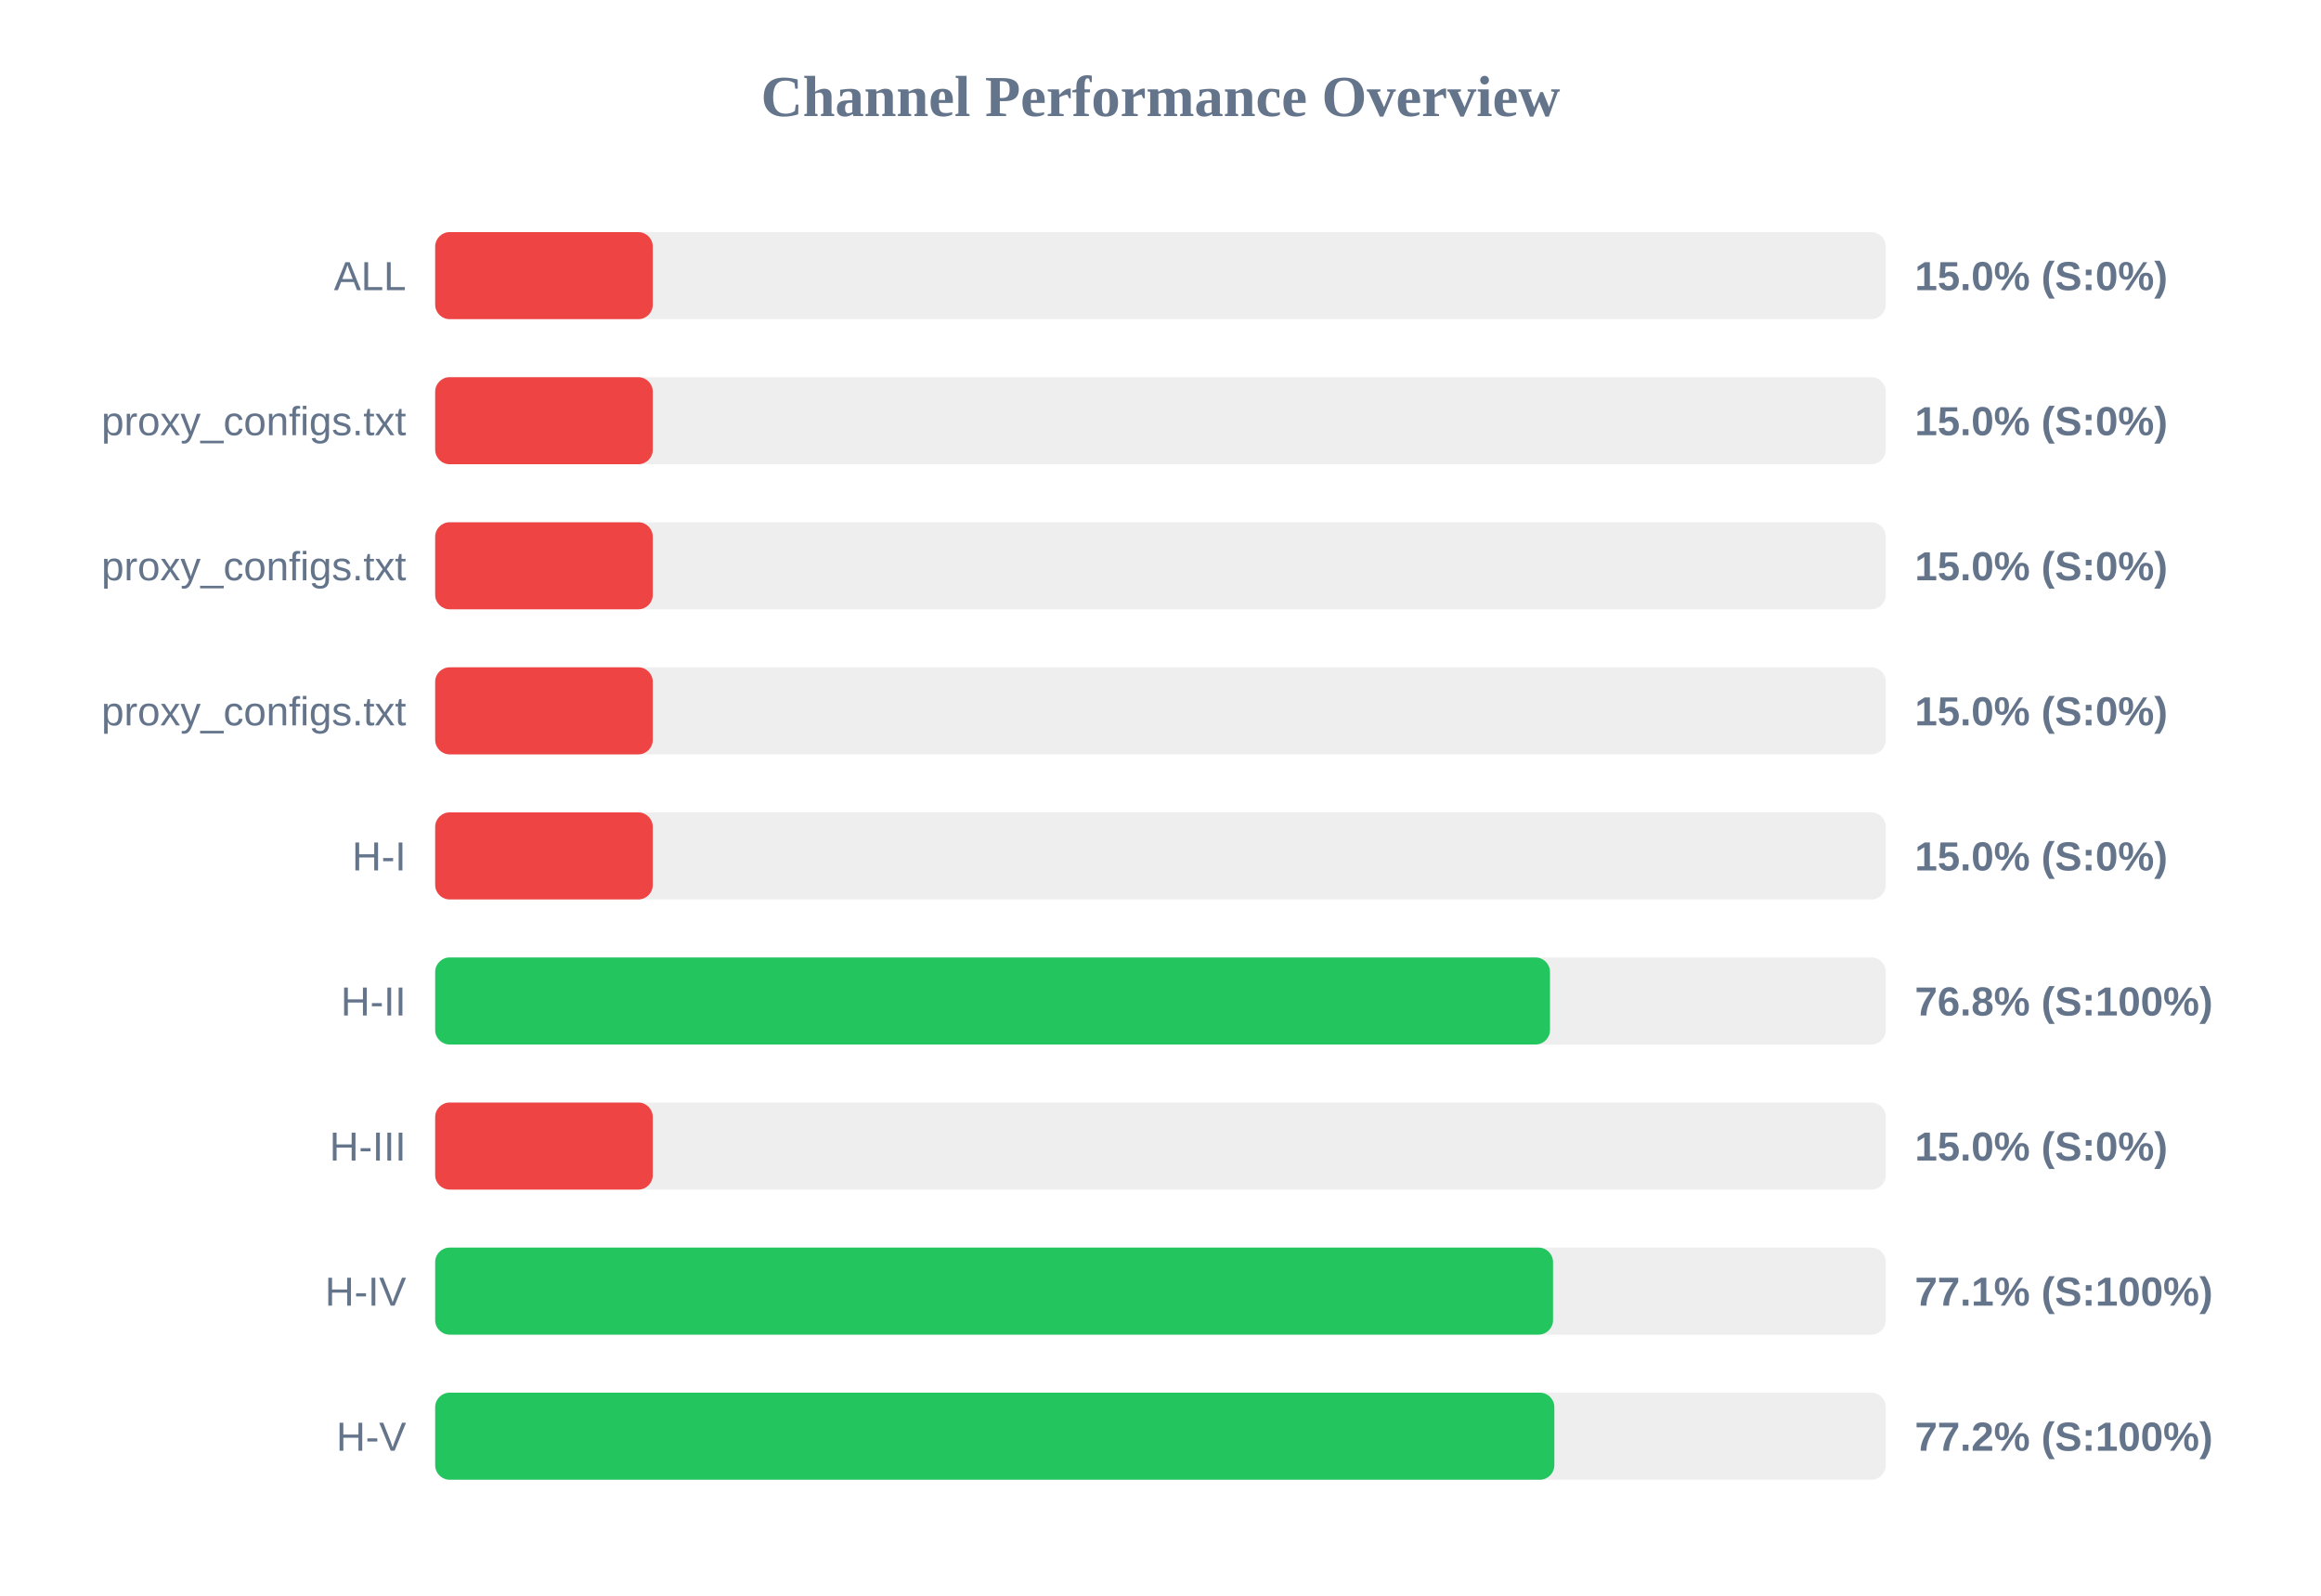
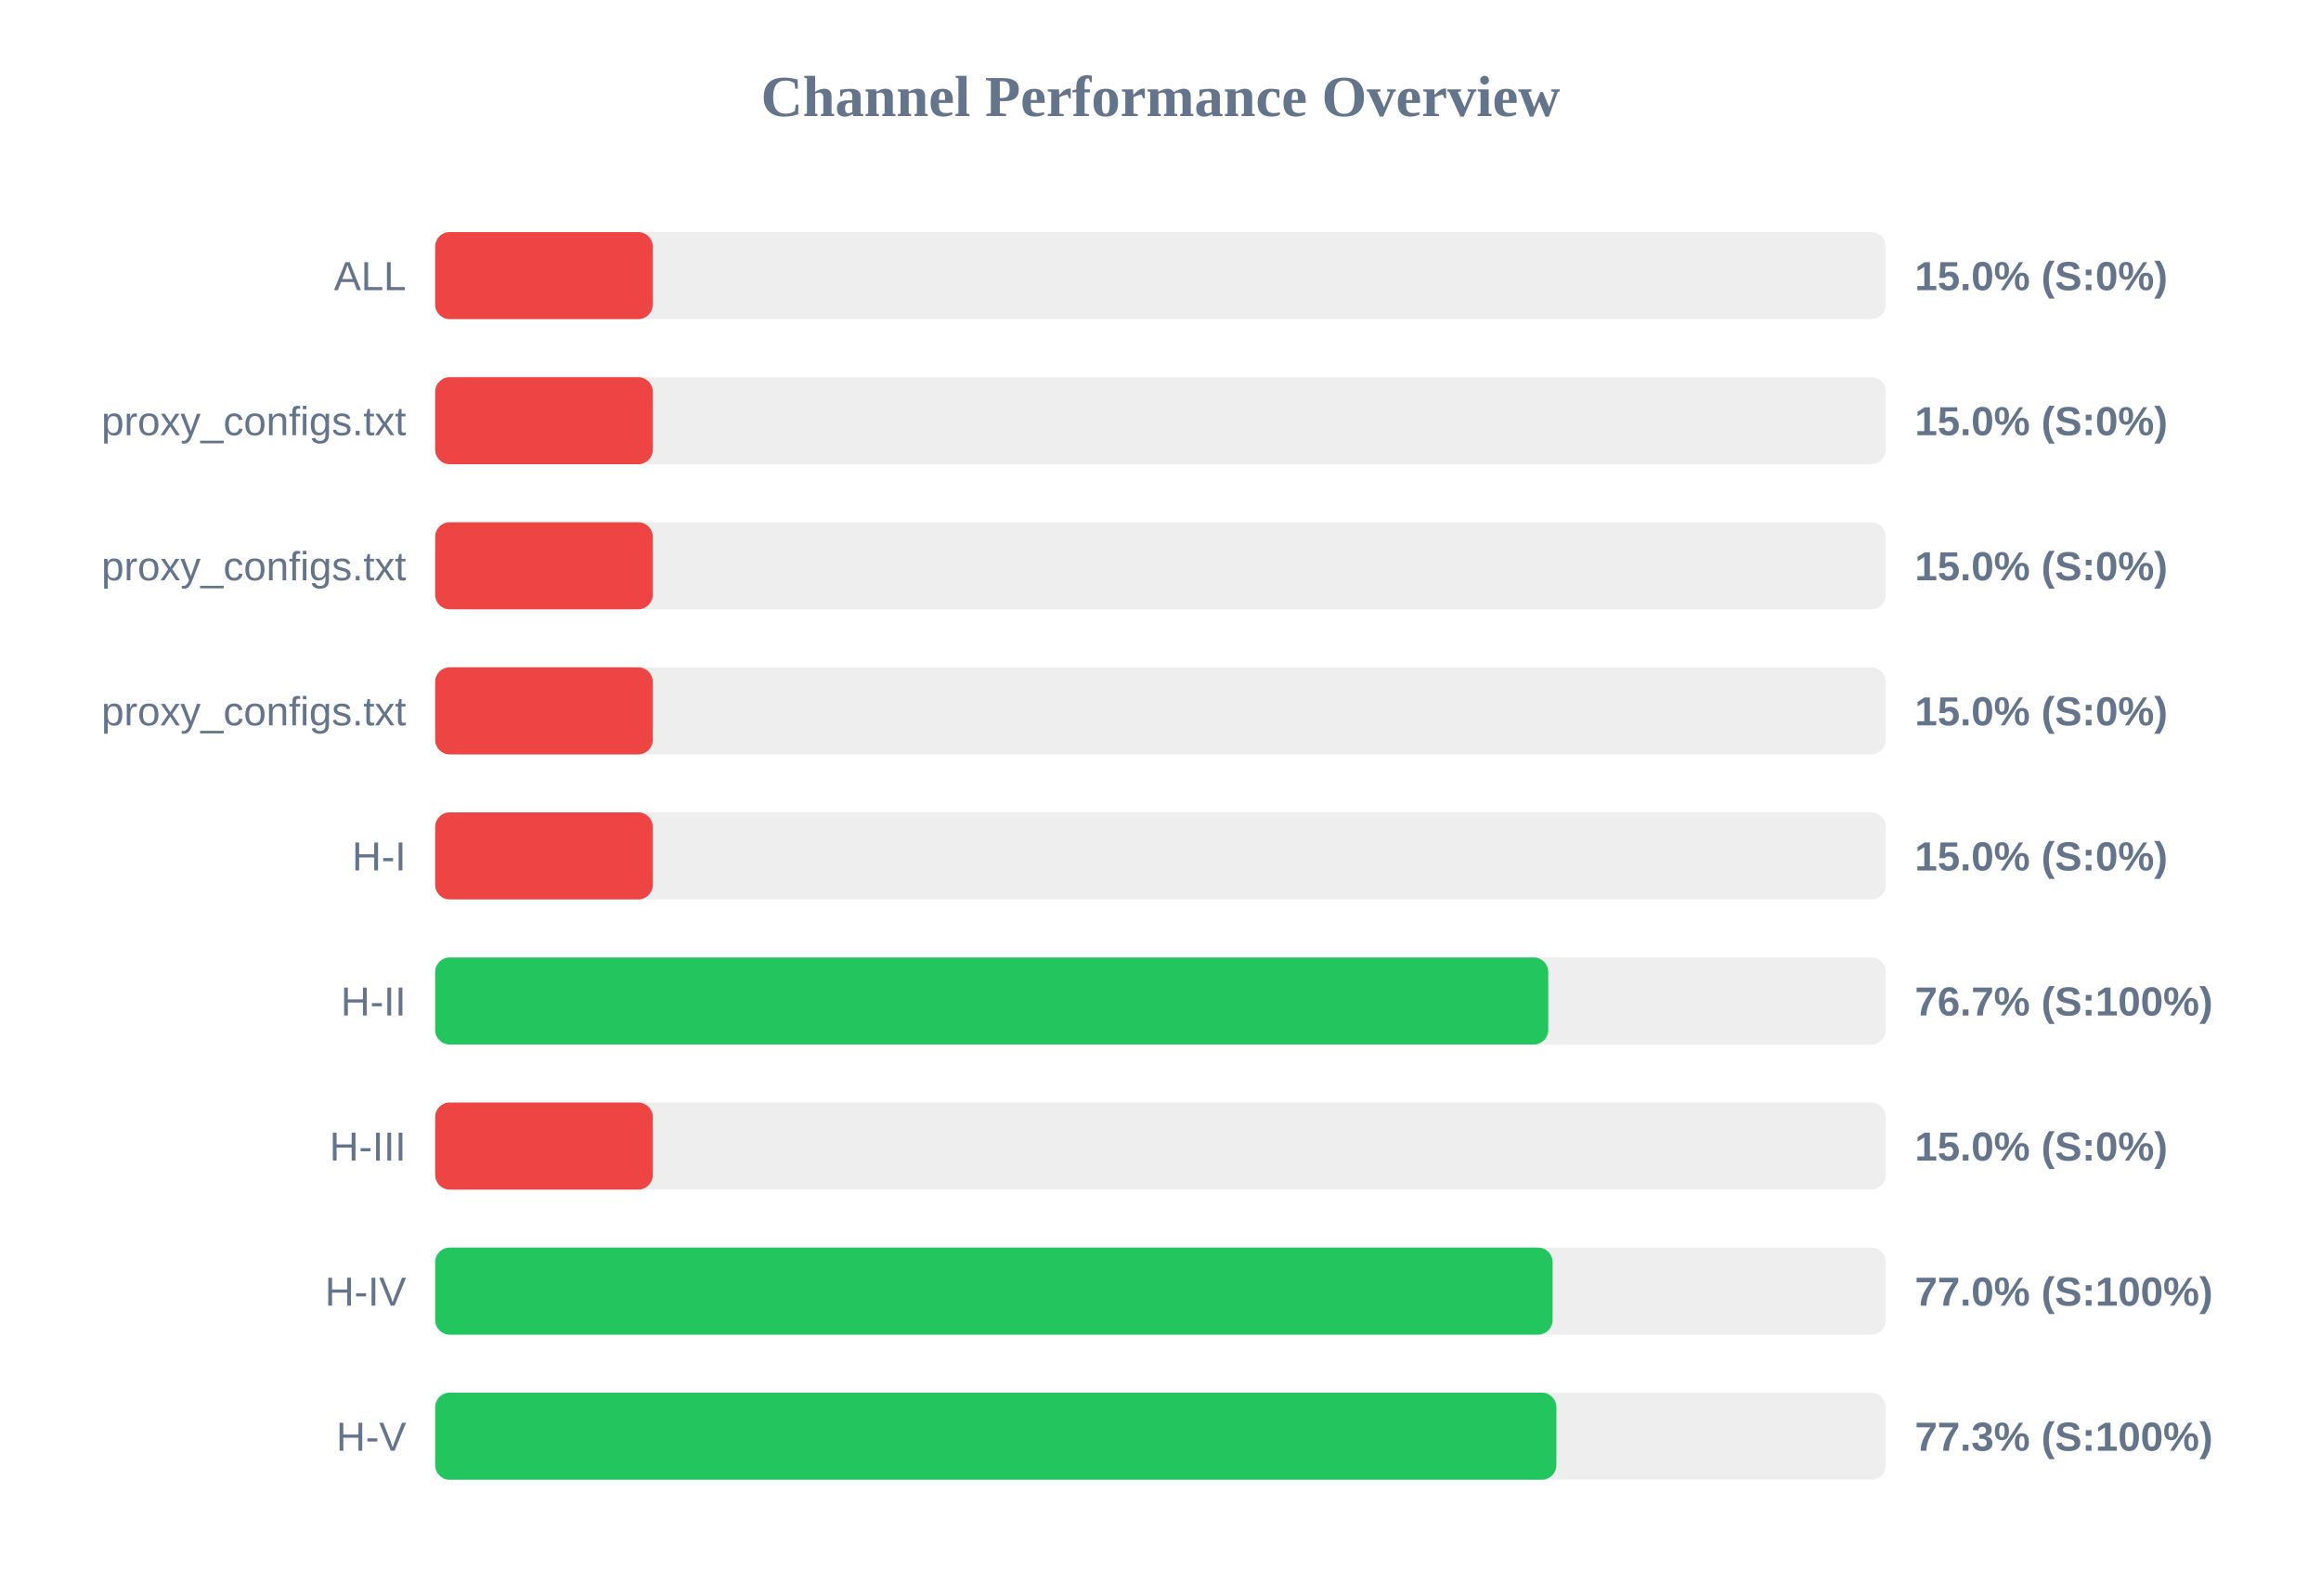
<svg xmlns="http://www.w3.org/2000/svg" width="800" height="550" version="1.1">
  <style>
        .row { font: 14px Arial; fill: #64748b; }
        .score { font: bold 14px Arial; fill: #64748b; }
    </style>
  <text x="400" y="40" text-anchor="middle" font-size="20px" font-weight="bold" fill="#64748b">Channel Performance Overview</text>
  <rect x="150" y="80" width="500" height="30" fill="#eee" rx="5" />
  <rect x="150" y="80" width="75.0" height="30" fill="#ef4444" rx="5" />
  <text x="140" y="100" text-anchor="end" class="row">ALL</text>
  <text x="660" y="100" text-anchor="start" class="score">15.0% (S:0%)</text>
  <rect x="150" y="130" width="500" height="30" fill="#eee" rx="5" />
  <rect x="150" y="130" width="75.0" height="30" fill="#ef4444" rx="5" />
  <text x="140" y="150" text-anchor="end" class="row">proxy_configs.txt</text>
  <text x="660" y="150" text-anchor="start" class="score">15.0% (S:0%)</text>
  <rect x="150" y="180" width="500" height="30" fill="#eee" rx="5" />
  <rect x="150" y="180" width="75.0" height="30" fill="#ef4444" rx="5" />
  <text x="140" y="200" text-anchor="end" class="row">proxy_configs.txt</text>
  <text x="660" y="200" text-anchor="start" class="score">15.0% (S:0%)</text>
  <rect x="150" y="230" width="500" height="30" fill="#eee" rx="5" />
  <rect x="150" y="230" width="75.0" height="30" fill="#ef4444" rx="5" />
  <text x="140" y="250" text-anchor="end" class="row">proxy_configs.txt</text>
  <text x="660" y="250" text-anchor="start" class="score">15.0% (S:0%)</text>
  <rect x="150" y="280" width="500" height="30" fill="#eee" rx="5" />
  <rect x="150" y="280" width="75.0" height="30" fill="#ef4444" rx="5" />
  <text x="140" y="300" text-anchor="end" class="row">H-I</text>
  <text x="660" y="300" text-anchor="start" class="score">15.0% (S:0%)</text>
  <rect x="150" y="330" width="500" height="30" fill="#eee" rx="5" />
-   <rect x="150" y="330" width="384.25" height="30" fill="#22c55e" rx="5" />
+   <rect x="150" y="330" width="383.65" height="30" fill="#22c55e" rx="5" />
  <text x="140" y="350" text-anchor="end" class="row">H-II</text>
-   <text x="660" y="350" text-anchor="start" class="score">76.8% (S:100%)</text>
+   <text x="660" y="350" text-anchor="start" class="score">76.7% (S:100%)</text>
  <rect x="150" y="380" width="500" height="30" fill="#eee" rx="5" />
  <rect x="150" y="380" width="75.0" height="30" fill="#ef4444" rx="5" />
  <text x="140" y="400" text-anchor="end" class="row">H-III</text>
  <text x="660" y="400" text-anchor="start" class="score">15.0% (S:0%)</text>
  <rect x="150" y="430" width="500" height="30" fill="#eee" rx="5" />
-   <rect x="150" y="430" width="385.3" height="30" fill="#22c55e" rx="5" />
+   <rect x="150" y="430" width="385.15" height="30" fill="#22c55e" rx="5" />
  <text x="140" y="450" text-anchor="end" class="row">H-IV</text>
-   <text x="660" y="450" text-anchor="start" class="score">77.1% (S:100%)</text>
+   <text x="660" y="450" text-anchor="start" class="score">77.0% (S:100%)</text>
  <rect x="150" y="480" width="500" height="30" fill="#eee" rx="5" />
-   <rect x="150" y="480" width="385.75" height="30" fill="#22c55e" rx="5" />
+   <rect x="150" y="480" width="386.45" height="30" fill="#22c55e" rx="5" />
  <text x="140" y="500" text-anchor="end" class="row">H-V</text>
-   <text x="660" y="500" text-anchor="start" class="score">77.2% (S:100%)</text>
+   <text x="660" y="500" text-anchor="start" class="score">77.3% (S:100%)</text>
</svg>
